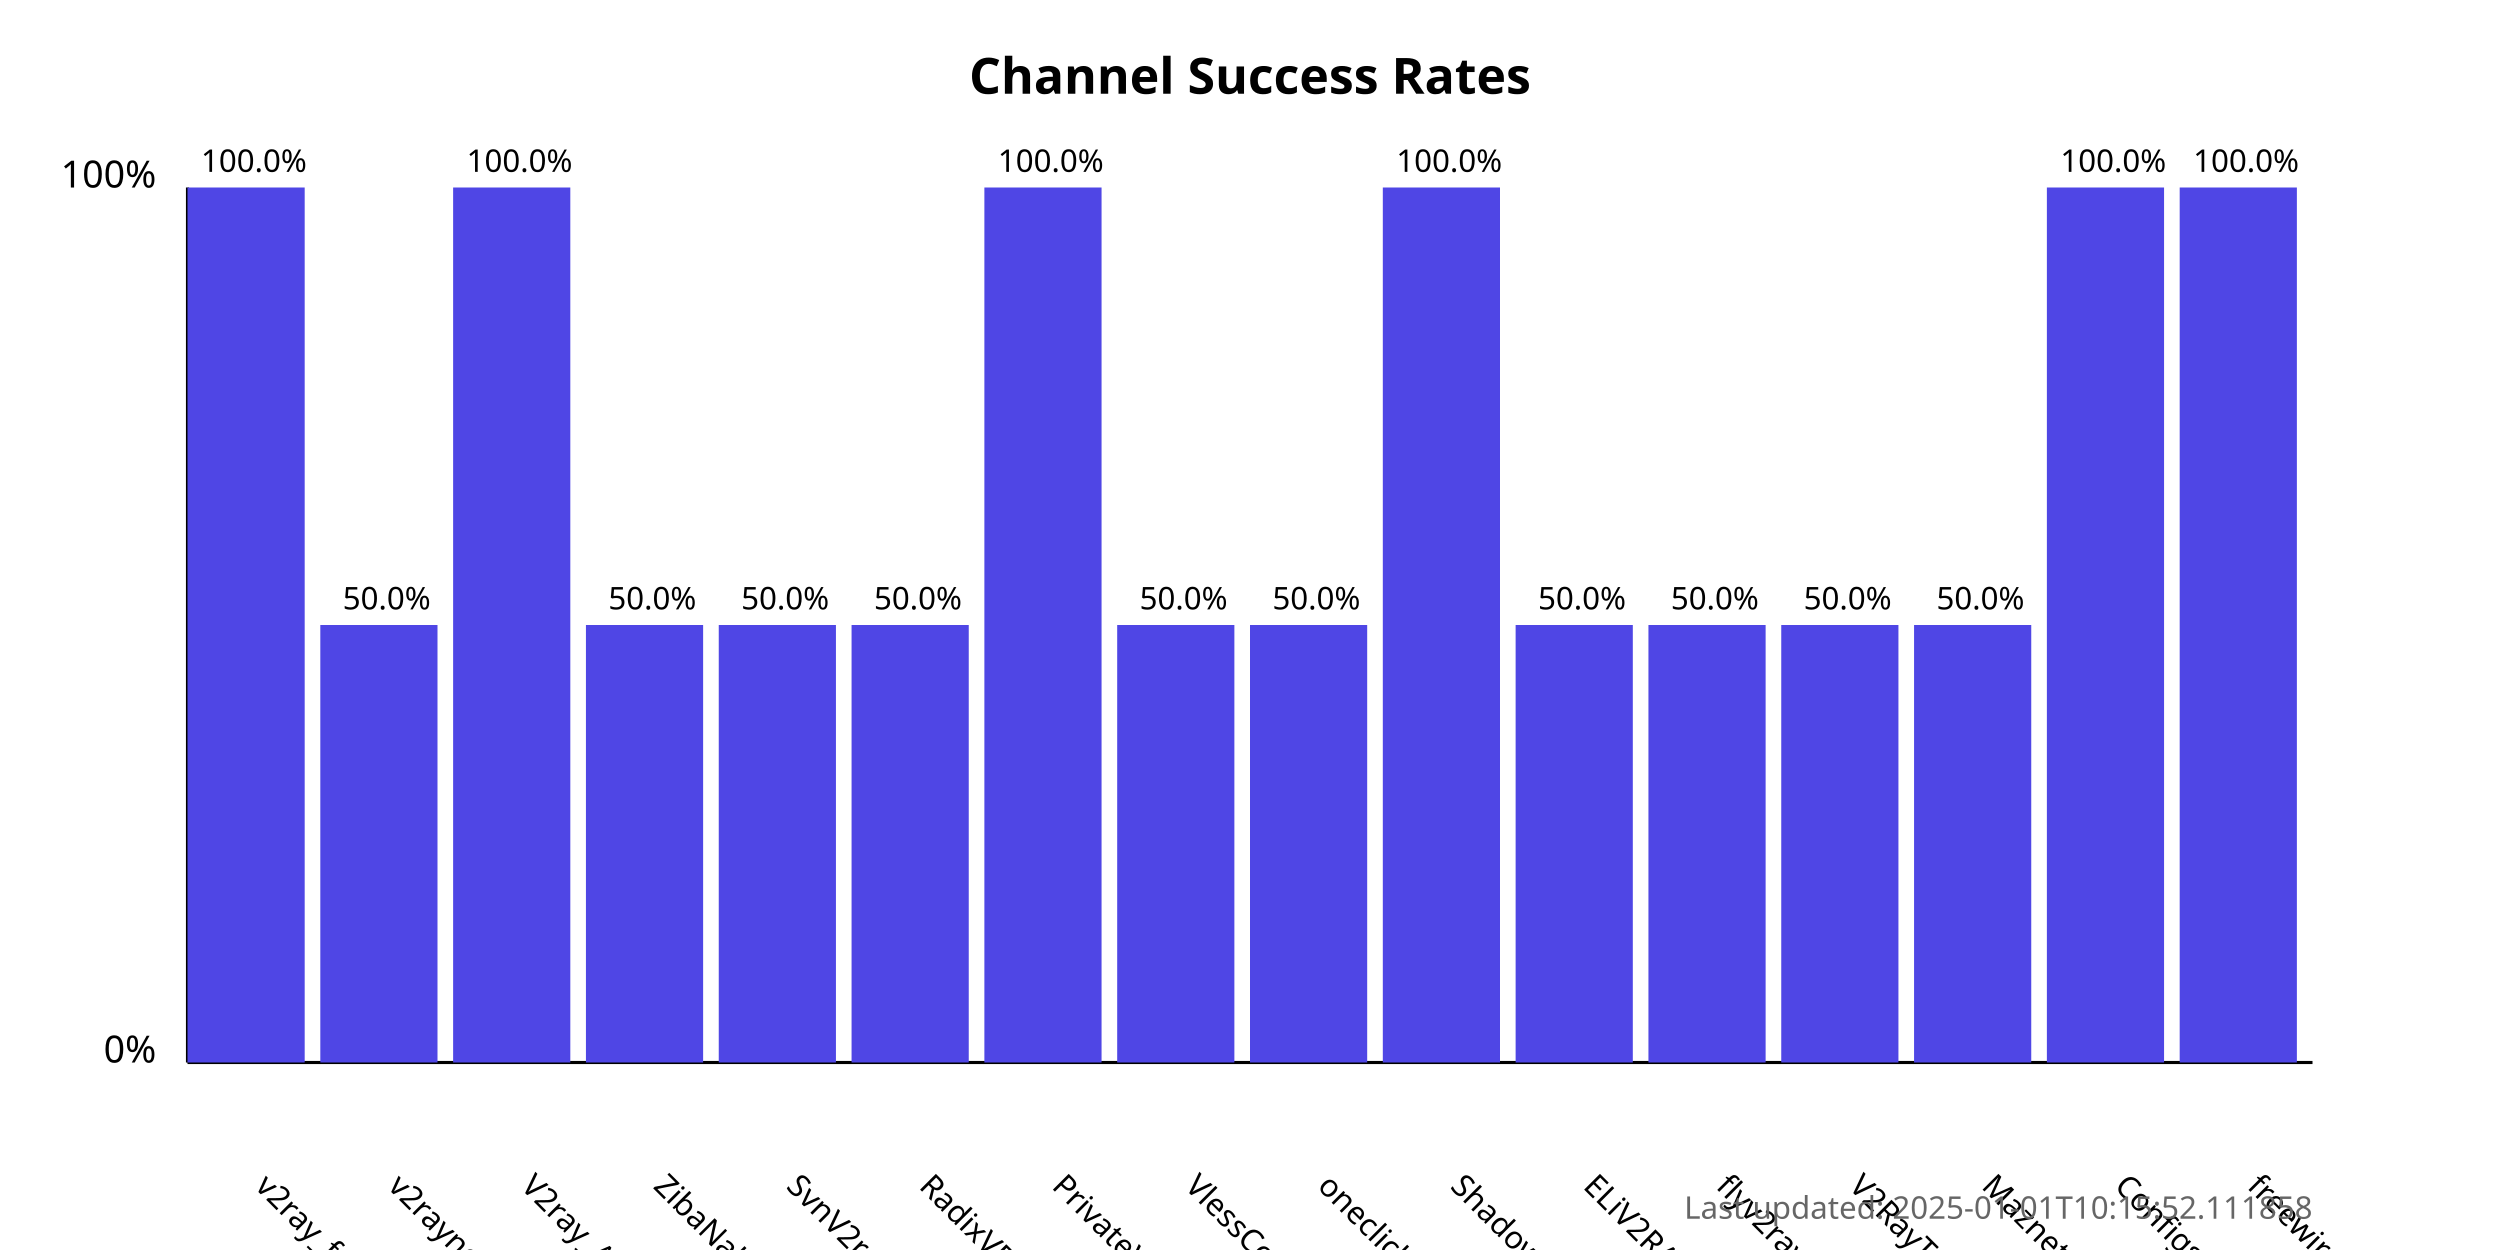
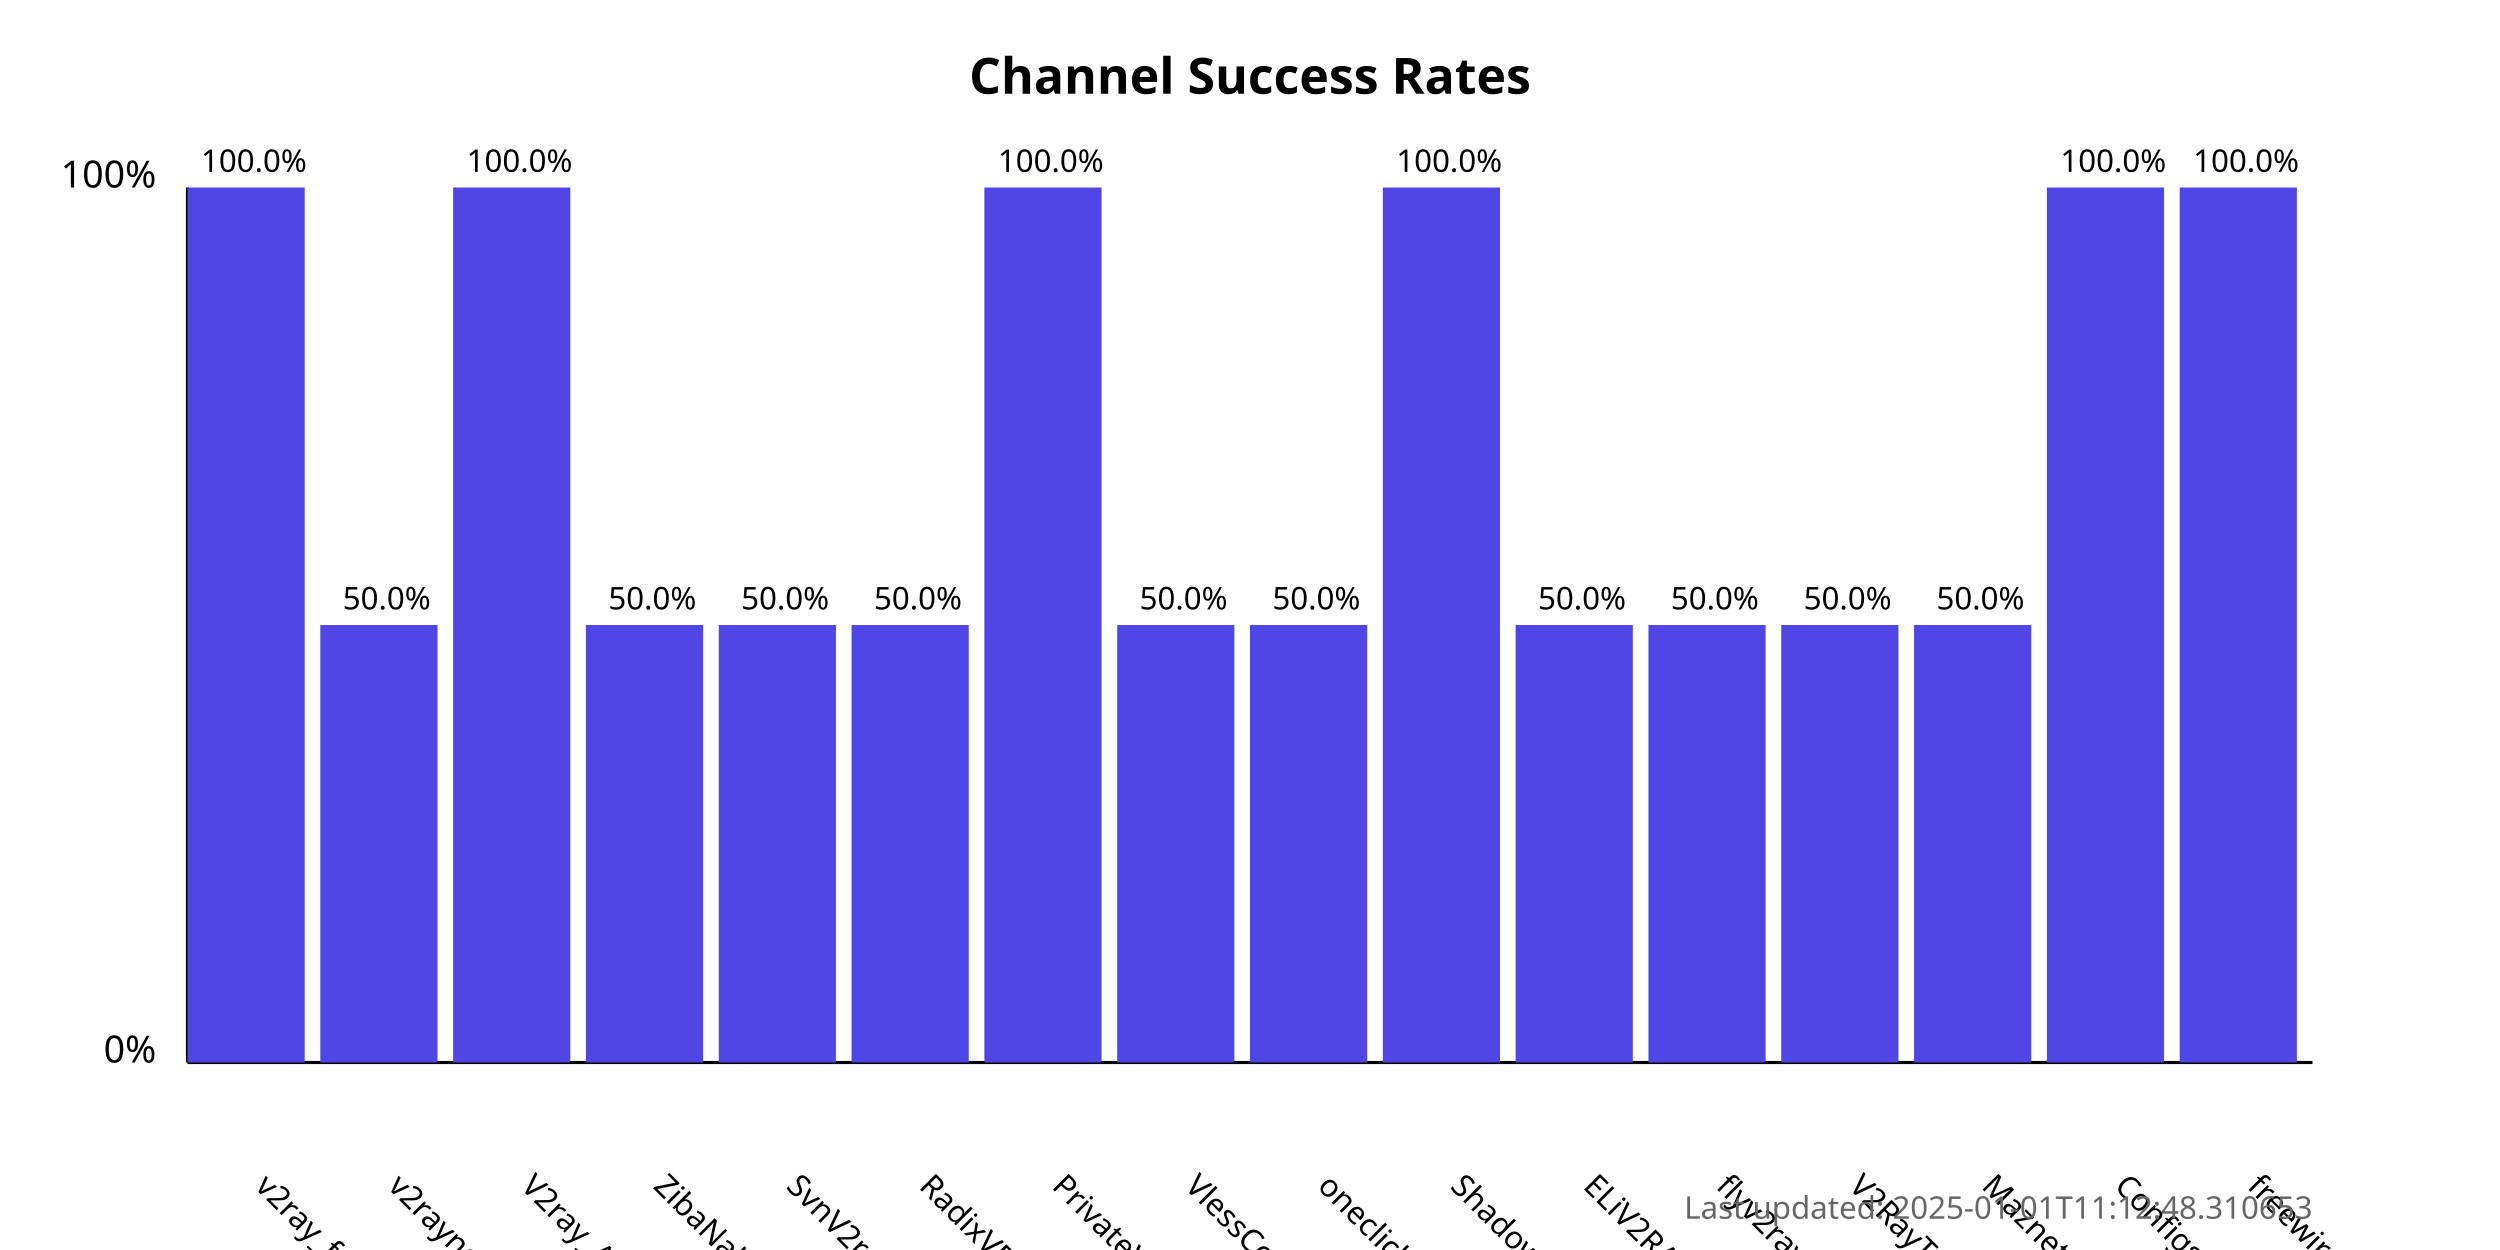
<svg xmlns="http://www.w3.org/2000/svg" width="800" height="400">
  <style>
            .chart-title { font: bold 16px sans-serif; }
            .axis-label { font: 12px sans-serif; }
            .tick-label { font: 10px sans-serif; }
            .bar { fill: #4f46e5; }
            .bar:hover { fill: #6366f1; }
            .timestamp { font: 10px sans-serif; fill: #666; }
        </style>
  <text x="400.0" y="30" text-anchor="middle" class="chart-title">
            Channel Success Rates
        </text>
  <line x1="60" y1="340" x2="60" y2="60" stroke="black" stroke-width="1" />
  <line x1="60" y1="340" x2="740" y2="340" stroke="black" stroke-width="1" />
  <text x="50" y="340" text-anchor="end" class="axis-label">0%</text>
  <text x="50" y="60" text-anchor="end" class="axis-label">100%</text>
  <g>
    <rect x="60" y="60.0" width="37.5" height="280.0" class="bar" />
    <text x="81.25" y="380" transform="rotate(45, 81.25, 380)" text-anchor="start" class="tick-label">
                v2ray_free_conf
            </text>
    <text x="81.25" y="55.0" text-anchor="middle" class="tick-label">
                100.0%
            </text>
  </g>
  <g>
    <rect x="102.5" y="200.0" width="37.5" height="140.0" class="bar" />
    <text x="123.75" y="380" transform="rotate(45, 123.75, 380)" text-anchor="start" class="tick-label">
                v2rayngvpn
            </text>
    <text x="123.75" y="195.0" text-anchor="middle" class="tick-label">
                50.0%
            </text>
  </g>
  <g>
    <rect x="145.0" y="60.0" width="37.5" height="280.0" class="bar" />
    <text x="166.25" y="380" transform="rotate(45, 166.25, 380)" text-anchor="start" class="tick-label">
                V2ray_Alpha
            </text>
    <text x="166.25" y="55.0" text-anchor="middle" class="tick-label">
                100.0%
            </text>
  </g>
  <g>
    <rect x="187.5" y="200.0" width="37.5" height="140.0" class="bar" />
    <text x="208.75" y="380" transform="rotate(45, 208.75, 380)" text-anchor="start" class="tick-label">
                ZibaNabz
            </text>
    <text x="208.75" y="195.0" text-anchor="middle" class="tick-label">
                50.0%
            </text>
  </g>
  <g>
    <rect x="230.0" y="200.0" width="37.5" height="140.0" class="bar" />
    <text x="251.25" y="380" transform="rotate(45, 251.25, 380)" text-anchor="start" class="tick-label">
                SvnV2ray
            </text>
    <text x="251.25" y="195.0" text-anchor="middle" class="tick-label">
                50.0%
            </text>
  </g>
  <g>
    <rect x="272.5" y="200.0" width="37.5" height="140.0" class="bar" />
    <text x="293.75" y="380" transform="rotate(45, 293.75, 380)" text-anchor="start" class="tick-label">
                RadixVPN
            </text>
    <text x="293.75" y="195.0" text-anchor="middle" class="tick-label">
                50.0%
            </text>
  </g>
  <g>
    <rect x="315.0" y="60.0" width="37.5" height="280.0" class="bar" />
    <text x="336.25" y="380" transform="rotate(45, 336.25, 380)" text-anchor="start" class="tick-label">
                PrivateVPNs
            </text>
    <text x="336.25" y="55.0" text-anchor="middle" class="tick-label">
                100.0%
            </text>
  </g>
  <g>
    <rect x="357.5" y="200.0" width="37.5" height="140.0" class="bar" />
    <text x="378.75" y="380" transform="rotate(45, 378.75, 380)" text-anchor="start" class="tick-label">
                VlessConfig
            </text>
    <text x="378.75" y="195.0" text-anchor="middle" class="tick-label">
                50.0%
            </text>
  </g>
  <g>
    <rect x="400.0" y="200.0" width="37.5" height="140.0" class="bar" />
    <text x="421.25" y="380" transform="rotate(45, 421.25, 380)" text-anchor="start" class="tick-label">
                oneclickvpnkeys
            </text>
    <text x="421.25" y="195.0" text-anchor="middle" class="tick-label">
                50.0%
            </text>
  </g>
  <g>
    <rect x="442.5" y="60.0" width="37.5" height="280.0" class="bar" />
    <text x="463.75" y="380" transform="rotate(45, 463.75, 380)" text-anchor="start" class="tick-label">
                ShadowProxy66
            </text>
    <text x="463.75" y="55.0" text-anchor="middle" class="tick-label">
                100.0%
            </text>
  </g>
  <g>
    <rect x="485.0" y="200.0" width="37.5" height="140.0" class="bar" />
    <text x="506.25" y="380" transform="rotate(45, 506.25, 380)" text-anchor="start" class="tick-label">
                ELiV2RAY
            </text>
    <text x="506.25" y="195.0" text-anchor="middle" class="tick-label">
                50.0%
            </text>
  </g>
  <g>
    <rect x="527.5" y="200.0" width="37.5" height="140.0" class="bar" />
    <text x="548.75" y="380" transform="rotate(45, 548.75, 380)" text-anchor="start" class="tick-label">
                flyv2ray
            </text>
    <text x="548.75" y="195.0" text-anchor="middle" class="tick-label">
                50.0%
            </text>
  </g>
  <g>
    <rect x="570.0" y="200.0" width="37.5" height="140.0" class="bar" />
    <text x="591.25" y="380" transform="rotate(45, 591.25, 380)" text-anchor="start" class="tick-label">
                V2RayTz
            </text>
    <text x="591.25" y="195.0" text-anchor="middle" class="tick-label">
                50.0%
            </text>
  </g>
  <g>
    <rect x="612.5" y="200.0" width="37.5" height="140.0" class="bar" />
    <text x="633.75" y="380" transform="rotate(45, 633.75, 380)" text-anchor="start" class="tick-label">
                Maznet
            </text>
    <text x="633.75" y="195.0" text-anchor="middle" class="tick-label">
                50.0%
            </text>
  </g>
  <g>
    <rect x="655.0" y="60.0" width="37.5" height="280.0" class="bar" />
    <text x="676.25" y="380" transform="rotate(45, 676.25, 380)" text-anchor="start" class="tick-label">
                ConfigsHUB
            </text>
    <text x="676.25" y="55.0" text-anchor="middle" class="tick-label">
                100.0%
            </text>
  </g>
  <g>
    <rect x="697.5" y="60.0" width="37.5" height="280.0" class="bar" />
    <text x="718.75" y="380" transform="rotate(45, 718.75, 380)" text-anchor="start" class="tick-label">
                freewireguard
            </text>
    <text x="718.75" y="55.0" text-anchor="middle" class="tick-label">
                100.0%
            </text>
  </g>
  <text x="740" y="390" text-anchor="end" class="timestamp">
-             Last updated: 2025-01-01T10:15:52.111858
+             Last updated: 2025-01-01T11:12:48.310653
        </text>
</svg>
